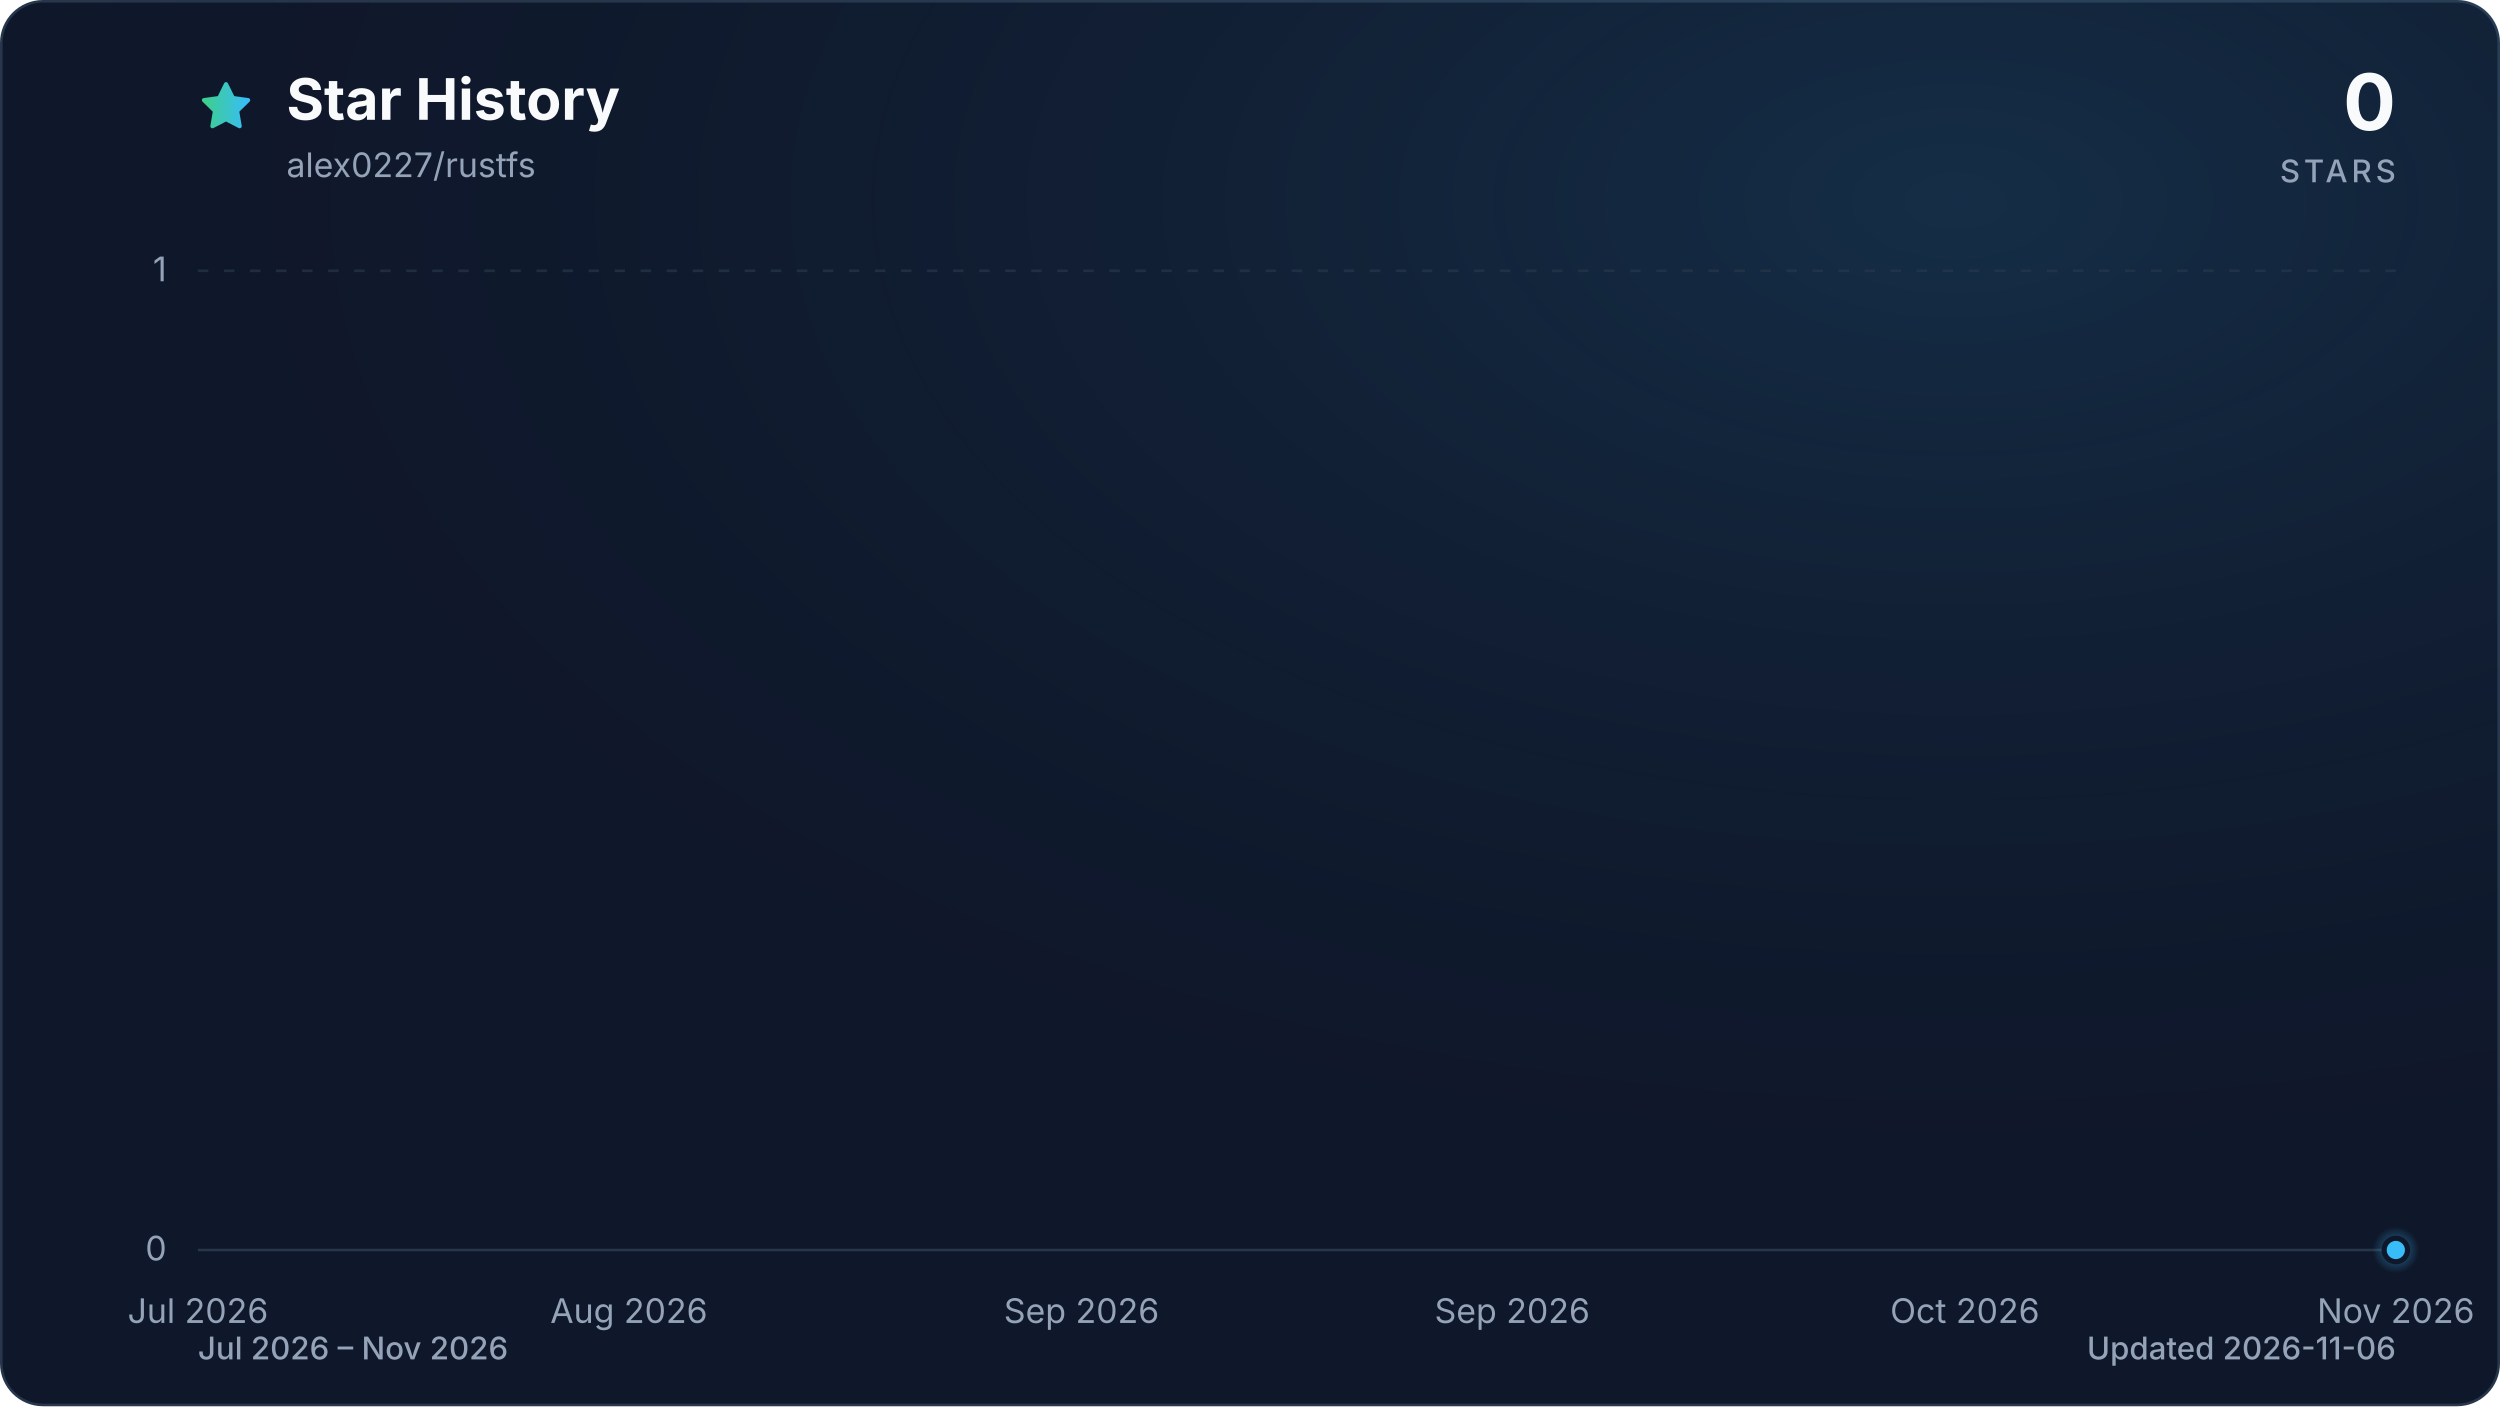
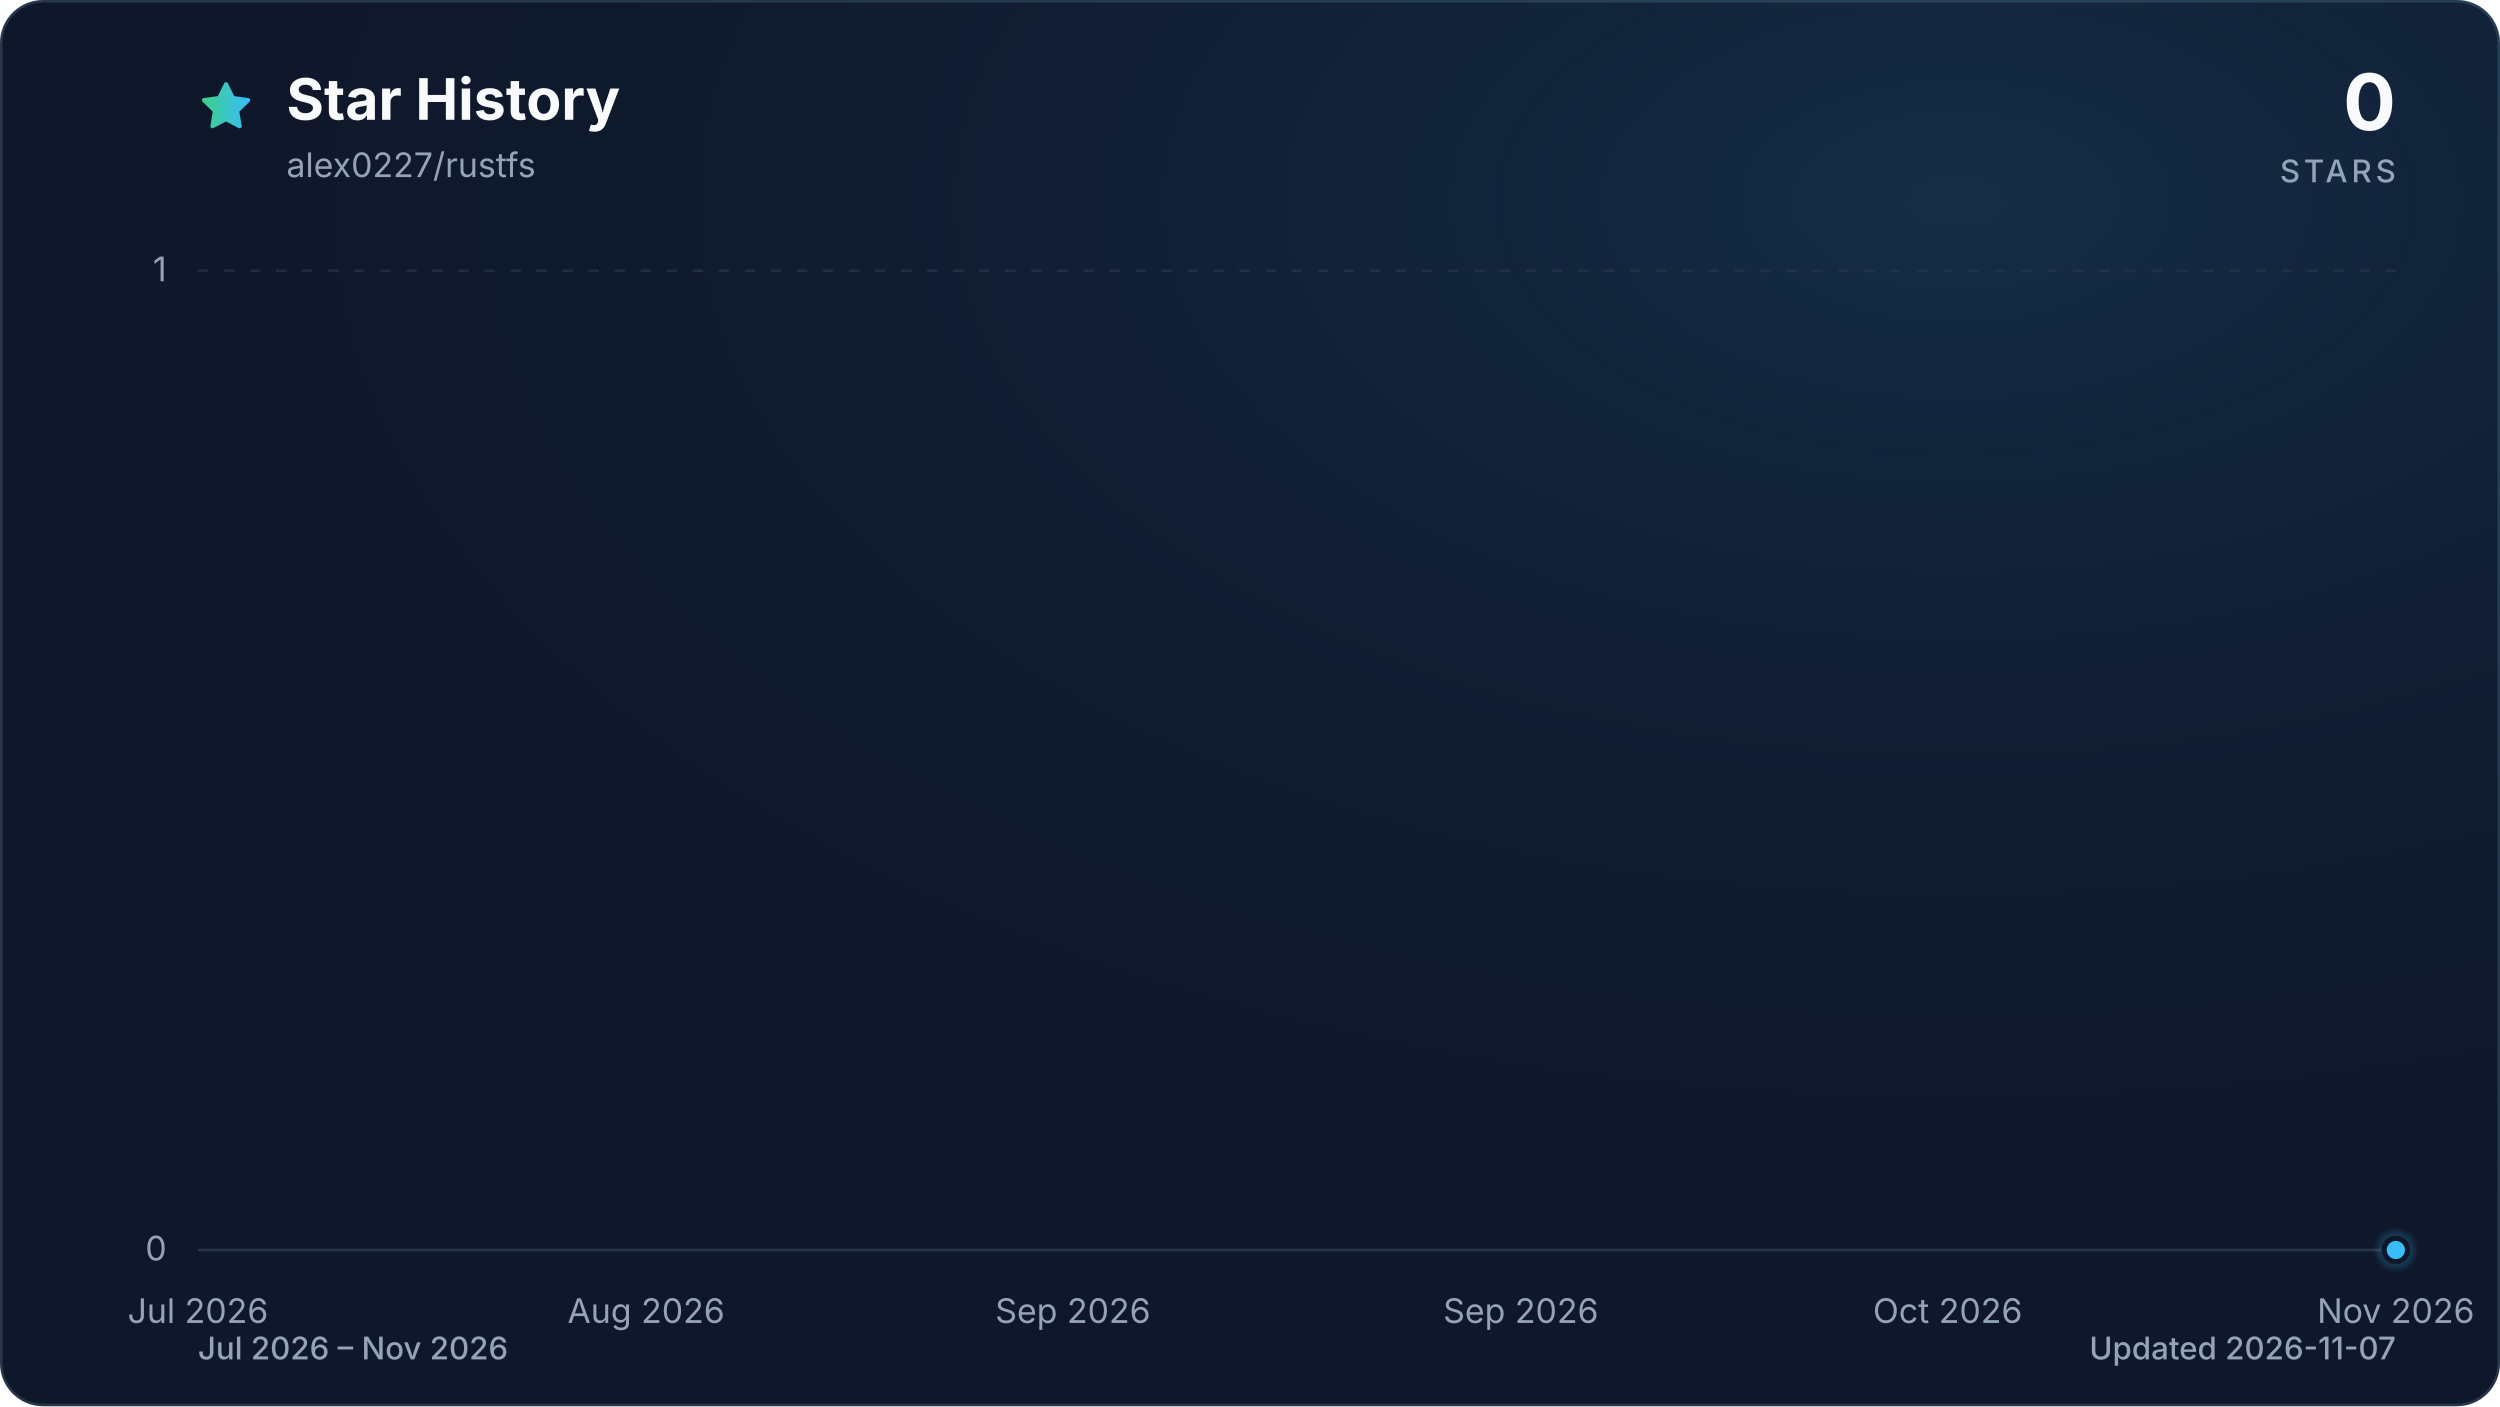
<svg xmlns="http://www.w3.org/2000/svg" viewBox="0 0 960 540" role="img" aria-labelledby="title description" data-style="gradient" data-variant="glow" data-animated="true">
  <defs>
    <linearGradient id="trend" x1="0" y1="0" x2="1" y2="0">
      <stop offset="0%" stop-color="#3ecf8e" />
      <stop offset="100%" stop-color="#38bdf8" />
    </linearGradient>
    <linearGradient id="area" x1="0" y1="0" x2="0" y2="1">
      <stop offset="0%" stop-color="#3ecf8e" stop-opacity="0.30" />
      <stop offset="55%" stop-color="#38bdf8" stop-opacity="0.10" />
      <stop offset="100%" stop-color="#38bdf8" stop-opacity="0.01" />
    </linearGradient>
    <radialGradient id="marker-halo" cx="50%" cy="50%" r="50%">
      <stop offset="0%" stop-color="#38bdf8" stop-opacity="0.55" />
      <stop offset="100%" stop-color="#38bdf8" stop-opacity="0" />
    </radialGradient>
    <radialGradient id="surface-glow" cx="78%" cy="14%" r="80%">
      <stop offset="0%" stop-color="#38bdf8" stop-opacity="0.14" />
      <stop offset="100%" stop-color="#0f172a" stop-opacity="0" />
    </radialGradient>
    <filter id="trend-glow" x="-20%" y="-20%" width="140%" height="140%">
      <feGaussianBlur stdDeviation="7" />
    </filter>
  </defs>
  <style>
.trend-enter{transform-box:fill-box;transform-origin:center;animation:trend-enter 520ms cubic-bezier(0.16,1,0.3,1)}
.marker-enter{transform-box:fill-box;transform-origin:center;animation:marker-enter 320ms cubic-bezier(0.16,1,0.3,1) 200ms both}
.marker-pulse{transform-box:fill-box;transform-origin:center;animation:marker-pulse 2.6s ease-out infinite}
@keyframes trend-enter{from{opacity:.35;transform:translateY(10px)}to{opacity:1;transform:translateY(0)}}
@keyframes marker-enter{from{opacity:0;transform:scale(.4)}to{opacity:1;transform:scale(1)}}
@keyframes marker-pulse{0%{opacity:.5;transform:scale(.7)}70%,100%{opacity:0;transform:scale(2.1)}}
@media (prefers-reduced-motion:reduce){.trend-enter,.marker-enter,.marker-pulse{animation:none!important}}
@media (prefers-reduced-motion:reduce){.marker-pulse{opacity:0}}
</style>
  <rect x="0.5" y="0.5" width="959" height="539" fill="#0f172a" stroke="#27364a" stroke-width="1" rx="16" />
  <rect width="960" height="540" fill="url(#surface-glow)" rx="16" />
  <path d="M12 2.6l2.9 5.9 6.5.9-4.7 4.6 1.1 6.5-5.8-3-5.8 3 1.1-6.5-4.7-4.6 6.5-.9L12 2.6Z" transform="translate(76 30) scale(.9)" fill="url(#trend)" stroke="url(#trend)" stroke-width="1.8" stroke-linejoin="round" aria-hidden="true" />
  <text x="110" y="46" fill="#f8fafc" font-family="ui-sans-serif, system-ui, -apple-system, BlinkMacSystemFont, 'Segoe UI', sans-serif" font-size="22" font-weight="700">Star History</text>
  <text x="110" y="68" fill="#94a3b8" font-family="ui-sans-serif, system-ui, -apple-system, BlinkMacSystemFont, 'Segoe UI', sans-serif" font-size="13">alex0227/rustfs</text>
  <text x="920" y="50" fill="#f8fafc" font-family="ui-sans-serif, system-ui, -apple-system, BlinkMacSystemFont, 'Segoe UI', sans-serif" font-size="30" font-weight="700" text-anchor="end">0</text>
  <text x="920" y="70" fill="#94a3b8" font-family="ui-sans-serif, system-ui, -apple-system, BlinkMacSystemFont, 'Segoe UI', sans-serif" font-size="12" font-weight="500" letter-spacing="1.5" text-anchor="end">STARS</text>
  <line x1="76" y1="480.0" x2="920" y2="480.0" stroke="#27364a" stroke-width="1" stroke-dasharray="0" opacity="1" />
  <text x="64" y="484.0" fill="#94a3b8" font-family="ui-sans-serif, system-ui, -apple-system, BlinkMacSystemFont, 'Segoe UI', sans-serif" font-size="13" text-anchor="end">0</text>
  <line x1="76" y1="104.0" x2="920" y2="104.0" stroke="#27364a" stroke-width="1" stroke-dasharray="4 6" opacity="0.7" />
  <text x="64" y="108.0" fill="#94a3b8" font-family="ui-sans-serif, system-ui, -apple-system, BlinkMacSystemFont, 'Segoe UI', sans-serif" font-size="13" text-anchor="end">1</text>
  <text x="76.0" y="508" fill="#94a3b8" font-family="ui-sans-serif, system-ui, -apple-system, BlinkMacSystemFont, 'Segoe UI', sans-serif" font-size="13" text-anchor="middle">Jul 2026</text>
-   <text x="241.5" y="508" fill="#94a3b8" font-family="ui-sans-serif, system-ui, -apple-system, BlinkMacSystemFont, 'Segoe UI', sans-serif" font-size="13" text-anchor="middle">Aug 2026</text>
-   <text x="415.3" y="508" fill="#94a3b8" font-family="ui-sans-serif, system-ui, -apple-system, BlinkMacSystemFont, 'Segoe UI', sans-serif" font-size="13" text-anchor="middle">Sep 2026</text>
-   <text x="580.7" y="508" fill="#94a3b8" font-family="ui-sans-serif, system-ui, -apple-system, BlinkMacSystemFont, 'Segoe UI', sans-serif" font-size="13" text-anchor="middle">Sep 2026</text>
-   <text x="754.5" y="508" fill="#94a3b8" font-family="ui-sans-serif, system-ui, -apple-system, BlinkMacSystemFont, 'Segoe UI', sans-serif" font-size="13" text-anchor="middle">Oct 2026</text>
+   <text x="248.1" y="508" fill="#94a3b8" font-family="ui-sans-serif, system-ui, -apple-system, BlinkMacSystemFont, 'Segoe UI', sans-serif" font-size="13" text-anchor="middle">Aug 2026</text>
+   <text x="412.0" y="508" fill="#94a3b8" font-family="ui-sans-serif, system-ui, -apple-system, BlinkMacSystemFont, 'Segoe UI', sans-serif" font-size="13" text-anchor="middle">Sep 2026</text>
+   <text x="584.0" y="508" fill="#94a3b8" font-family="ui-sans-serif, system-ui, -apple-system, BlinkMacSystemFont, 'Segoe UI', sans-serif" font-size="13" text-anchor="middle">Sep 2026</text>
+   <text x="747.9" y="508" fill="#94a3b8" font-family="ui-sans-serif, system-ui, -apple-system, BlinkMacSystemFont, 'Segoe UI', sans-serif" font-size="13" text-anchor="middle">Oct 2026</text>
  <text x="920.0" y="508" fill="#94a3b8" font-family="ui-sans-serif, system-ui, -apple-system, BlinkMacSystemFont, 'Segoe UI', sans-serif" font-size="13" text-anchor="middle">Nov 2026</text>
  <g class="trend-enter">
-     <path d="M 76.0 480.0 C 78.8 480.0, 81.5 480.0, 84.3 480.0 C 87.0 480.0, 89.8 480.0, 92.5 480.0 C 95.3 480.0, 98.1 480.0, 100.8 480.0 C 103.6 480.0, 106.3 480.0, 109.1 480.0 C 111.9 480.0, 114.6 480.0, 117.4 480.0 C 120.1 480.0, 122.9 480.0, 125.6 480.0 C 128.4 480.0, 131.2 480.0, 133.9 480.0 C 136.7 480.0, 139.4 480.0, 142.2 480.0 C 145.0 480.0, 147.7 480.0, 150.5 480.0 C 153.2 480.0, 156.0 480.0, 158.7 480.0 C 161.5 480.0, 164.3 480.0, 167.0 480.0 C 169.8 480.0, 172.5 480.0, 175.3 480.0 C 178.1 480.0, 180.8 480.0, 183.6 480.0 C 186.3 480.0, 189.1 480.0, 191.8 480.0 C 194.6 480.0, 197.4 480.0, 200.1 480.0 C 202.9 480.0, 205.6 480.0, 208.4 480.0 C 211.2 480.0, 213.9 480.0, 216.7 480.0 C 219.4 480.0, 222.2 480.0, 224.9 480.0 C 227.7 480.0, 230.5 480.0, 233.2 480.0 C 236.0 480.0, 238.7 480.0, 241.5 480.0 C 244.2 480.0, 247.0 480.0, 249.8 480.0 C 252.5 480.0, 255.3 480.0, 258.0 480.0 C 260.8 480.0, 263.6 480.0, 266.3 480.0 C 269.1 480.0, 271.8 480.0, 274.6 480.0 C 277.3 480.0, 280.1 480.0, 282.9 480.0 C 285.6 480.0, 288.4 480.0, 291.1 480.0 C 293.9 480.0, 296.7 480.0, 299.4 480.0 C 302.2 480.0, 304.9 480.0, 307.7 480.0 C 310.4 480.0, 313.2 480.0, 316.0 480.0 C 318.7 480.0, 321.5 480.0, 324.2 480.0 C 327.0 480.0, 329.8 480.0, 332.5 480.0 C 335.3 480.0, 338.0 480.0, 340.8 480.0 C 343.5 480.0, 346.3 480.0, 349.1 480.0 C 351.8 480.0, 354.6 480.0, 357.3 480.0 C 360.1 480.0, 362.8 480.0, 365.6 480.0 C 368.4 480.0, 371.1 480.0, 373.9 480.0 C 376.6 480.0, 379.4 480.0, 382.2 480.0 C 384.9 480.0, 387.7 480.0, 390.4 480.0 C 393.2 480.0, 395.9 480.0, 398.7 480.0 C 401.5 480.0, 404.2 480.0, 407.0 480.0 C 409.7 480.0, 412.5 480.0, 415.3 480.0 C 418.0 480.0, 420.8 480.0, 423.5 480.0 C 426.3 480.0, 429.0 480.0, 431.8 480.0 C 434.6 480.0, 437.3 480.0, 440.1 480.0 C 442.8 480.0, 445.6 480.0, 448.4 480.0 C 451.1 480.0, 453.9 480.0, 456.6 480.0 C 459.4 480.0, 462.1 480.0, 464.9 480.0 C 467.7 480.0, 470.4 480.0, 473.2 480.0 C 475.9 480.0, 478.7 480.0, 481.5 480.0 C 484.2 480.0, 487.0 480.0, 489.7 480.0 C 492.5 480.0, 495.2 480.0, 498.0 480.0 C 500.8 480.0, 503.5 480.0, 506.3 480.0 C 509.0 480.0, 511.8 480.0, 514.5 480.0 C 517.3 480.0, 520.1 480.0, 522.8 480.0 C 525.6 480.0, 528.3 480.0, 531.1 480.0 C 533.9 480.0, 536.6 480.0, 539.4 480.0 C 542.1 480.0, 544.9 480.0, 547.6 480.0 C 550.4 480.0, 553.2 480.0, 555.9 480.0 C 558.7 480.0, 561.4 480.0, 564.2 480.0 C 567.0 480.0, 569.7 480.0, 572.5 480.0 C 575.2 480.0, 578.0 480.0, 580.7 480.0 C 583.5 480.0, 586.3 480.0, 589.0 480.0 C 591.8 480.0, 594.5 480.0, 597.3 480.0 C 600.1 480.0, 602.8 480.0, 605.6 480.0 C 608.3 480.0, 611.1 480.0, 613.8 480.0 C 616.6 480.0, 619.4 480.0, 622.1 480.0 C 624.9 480.0, 627.6 480.0, 630.4 480.0 C 633.2 480.0, 635.9 480.0, 638.7 480.0 C 641.4 480.0, 644.2 480.0, 646.9 480.0 C 649.7 480.0, 652.5 480.0, 655.2 480.0 C 658.0 480.0, 660.7 480.0, 663.5 480.0 C 666.2 480.0, 669.0 480.0, 671.8 480.0 C 674.5 480.0, 677.3 480.0, 680.0 480.0 C 682.8 480.0, 685.6 480.0, 688.3 480.0 C 691.1 480.0, 693.8 480.0, 696.6 480.0 C 699.3 480.0, 702.1 480.0, 704.9 480.0 C 707.6 480.0, 710.4 480.0, 713.1 480.0 C 715.9 480.0, 718.7 480.0, 721.4 480.0 C 724.2 480.0, 726.9 480.0, 729.7 480.0 C 732.4 480.0, 735.2 480.0, 738.0 480.0 C 740.7 480.0, 743.5 480.0, 746.2 480.0 C 749.0 480.0, 751.8 480.0, 754.5 480.0 C 757.3 480.0, 760.0 480.0, 762.8 480.0 C 765.5 480.0, 768.3 480.0, 771.1 480.0 C 773.8 480.0, 776.6 480.0, 779.3 480.0 C 782.1 480.0, 784.8 480.0, 787.6 480.0 C 790.4 480.0, 793.1 480.0, 795.9 480.0 C 798.6 480.0, 801.4 480.0, 804.2 480.0 C 806.9 480.0, 809.7 480.0, 812.4 480.0 C 815.2 480.0, 817.9 480.0, 820.7 480.0 C 823.5 480.0, 826.2 480.0, 829.0 480.0 C 831.7 480.0, 834.5 480.0, 837.3 480.0 C 840.0 480.0, 842.8 480.0, 845.5 480.0 C 848.3 480.0, 851.0 480.0, 853.8 480.0 C 856.6 480.0, 859.3 480.0, 862.1 480.0 C 864.8 480.0, 867.6 480.0, 870.4 480.0 C 873.1 480.0, 875.9 480.0, 878.6 480.0 C 881.4 480.0, 884.1 480.0, 886.9 480.0 C 889.7 480.0, 892.4 480.0, 895.2 480.0 C 897.9 480.0, 900.7 480.0, 903.5 480.0 C 906.2 480.0, 909.0 480.0, 911.7 480.0 C 914.5 480.0, 917.2 480.0, 920.0 480.0 L 920.0 480.0 L 76.0 480.0 Z" fill="url(#area)" />
-     <path d="M 76.0 480.0 C 78.8 480.0, 81.5 480.0, 84.3 480.0 C 87.0 480.0, 89.8 480.0, 92.5 480.0 C 95.3 480.0, 98.1 480.0, 100.8 480.0 C 103.6 480.0, 106.3 480.0, 109.1 480.0 C 111.9 480.0, 114.6 480.0, 117.4 480.0 C 120.1 480.0, 122.9 480.0, 125.6 480.0 C 128.4 480.0, 131.2 480.0, 133.9 480.0 C 136.7 480.0, 139.4 480.0, 142.2 480.0 C 145.0 480.0, 147.7 480.0, 150.5 480.0 C 153.2 480.0, 156.0 480.0, 158.7 480.0 C 161.5 480.0, 164.3 480.0, 167.0 480.0 C 169.8 480.0, 172.5 480.0, 175.3 480.0 C 178.1 480.0, 180.8 480.0, 183.6 480.0 C 186.3 480.0, 189.1 480.0, 191.8 480.0 C 194.6 480.0, 197.4 480.0, 200.1 480.0 C 202.9 480.0, 205.6 480.0, 208.4 480.0 C 211.2 480.0, 213.9 480.0, 216.7 480.0 C 219.4 480.0, 222.2 480.0, 224.9 480.0 C 227.7 480.0, 230.5 480.0, 233.2 480.0 C 236.0 480.0, 238.7 480.0, 241.5 480.0 C 244.2 480.0, 247.0 480.0, 249.8 480.0 C 252.5 480.0, 255.3 480.0, 258.0 480.0 C 260.8 480.0, 263.6 480.0, 266.3 480.0 C 269.1 480.0, 271.8 480.0, 274.6 480.0 C 277.3 480.0, 280.1 480.0, 282.9 480.0 C 285.6 480.0, 288.4 480.0, 291.1 480.0 C 293.9 480.0, 296.7 480.0, 299.4 480.0 C 302.2 480.0, 304.9 480.0, 307.7 480.0 C 310.4 480.0, 313.2 480.0, 316.0 480.0 C 318.7 480.0, 321.5 480.0, 324.2 480.0 C 327.0 480.0, 329.8 480.0, 332.5 480.0 C 335.3 480.0, 338.0 480.0, 340.8 480.0 C 343.5 480.0, 346.3 480.0, 349.1 480.0 C 351.8 480.0, 354.6 480.0, 357.3 480.0 C 360.1 480.0, 362.8 480.0, 365.6 480.0 C 368.4 480.0, 371.1 480.0, 373.9 480.0 C 376.6 480.0, 379.4 480.0, 382.2 480.0 C 384.9 480.0, 387.7 480.0, 390.4 480.0 C 393.2 480.0, 395.9 480.0, 398.7 480.0 C 401.5 480.0, 404.2 480.0, 407.0 480.0 C 409.7 480.0, 412.5 480.0, 415.3 480.0 C 418.0 480.0, 420.8 480.0, 423.5 480.0 C 426.3 480.0, 429.0 480.0, 431.8 480.0 C 434.6 480.0, 437.3 480.0, 440.1 480.0 C 442.8 480.0, 445.6 480.0, 448.4 480.0 C 451.1 480.0, 453.9 480.0, 456.6 480.0 C 459.4 480.0, 462.1 480.0, 464.9 480.0 C 467.7 480.0, 470.4 480.0, 473.2 480.0 C 475.9 480.0, 478.7 480.0, 481.5 480.0 C 484.2 480.0, 487.0 480.0, 489.7 480.0 C 492.5 480.0, 495.2 480.0, 498.0 480.0 C 500.8 480.0, 503.5 480.0, 506.3 480.0 C 509.0 480.0, 511.8 480.0, 514.5 480.0 C 517.3 480.0, 520.1 480.0, 522.8 480.0 C 525.6 480.0, 528.3 480.0, 531.1 480.0 C 533.9 480.0, 536.6 480.0, 539.4 480.0 C 542.1 480.0, 544.9 480.0, 547.6 480.0 C 550.4 480.0, 553.2 480.0, 555.9 480.0 C 558.7 480.0, 561.4 480.0, 564.2 480.0 C 567.0 480.0, 569.7 480.0, 572.5 480.0 C 575.2 480.0, 578.0 480.0, 580.7 480.0 C 583.5 480.0, 586.3 480.0, 589.0 480.0 C 591.8 480.0, 594.5 480.0, 597.3 480.0 C 600.1 480.0, 602.8 480.0, 605.6 480.0 C 608.3 480.0, 611.1 480.0, 613.8 480.0 C 616.6 480.0, 619.4 480.0, 622.1 480.0 C 624.9 480.0, 627.6 480.0, 630.4 480.0 C 633.2 480.0, 635.9 480.0, 638.7 480.0 C 641.4 480.0, 644.2 480.0, 646.9 480.0 C 649.7 480.0, 652.5 480.0, 655.2 480.0 C 658.0 480.0, 660.7 480.0, 663.5 480.0 C 666.2 480.0, 669.0 480.0, 671.8 480.0 C 674.5 480.0, 677.3 480.0, 680.0 480.0 C 682.8 480.0, 685.6 480.0, 688.3 480.0 C 691.1 480.0, 693.8 480.0, 696.6 480.0 C 699.3 480.0, 702.1 480.0, 704.9 480.0 C 707.6 480.0, 710.4 480.0, 713.1 480.0 C 715.9 480.0, 718.7 480.0, 721.4 480.0 C 724.2 480.0, 726.9 480.0, 729.7 480.0 C 732.4 480.0, 735.2 480.0, 738.0 480.0 C 740.7 480.0, 743.5 480.0, 746.2 480.0 C 749.0 480.0, 751.8 480.0, 754.5 480.0 C 757.3 480.0, 760.0 480.0, 762.8 480.0 C 765.5 480.0, 768.3 480.0, 771.1 480.0 C 773.8 480.0, 776.6 480.0, 779.3 480.0 C 782.1 480.0, 784.8 480.0, 787.6 480.0 C 790.4 480.0, 793.1 480.0, 795.9 480.0 C 798.6 480.0, 801.4 480.0, 804.2 480.0 C 806.9 480.0, 809.7 480.0, 812.4 480.0 C 815.2 480.0, 817.9 480.0, 820.7 480.0 C 823.5 480.0, 826.2 480.0, 829.0 480.0 C 831.7 480.0, 834.5 480.0, 837.3 480.0 C 840.0 480.0, 842.8 480.0, 845.5 480.0 C 848.3 480.0, 851.0 480.0, 853.8 480.0 C 856.6 480.0, 859.3 480.0, 862.1 480.0 C 864.8 480.0, 867.6 480.0, 870.4 480.0 C 873.1 480.0, 875.9 480.0, 878.6 480.0 C 881.4 480.0, 884.1 480.0, 886.9 480.0 C 889.7 480.0, 892.4 480.0, 895.2 480.0 C 897.9 480.0, 900.7 480.0, 903.5 480.0 C 906.2 480.0, 909.0 480.0, 911.7 480.0 C 914.5 480.0, 917.2 480.0, 920.0 480.0" fill="none" stroke="url(#trend)" stroke-width="12" stroke-linecap="round" stroke-linejoin="round" opacity="0.16" filter="url(#trend-glow)" />
-     <path d="M 76.0 480.0 C 78.8 480.0, 81.5 480.0, 84.3 480.0 C 87.0 480.0, 89.8 480.0, 92.5 480.0 C 95.3 480.0, 98.1 480.0, 100.8 480.0 C 103.6 480.0, 106.3 480.0, 109.1 480.0 C 111.9 480.0, 114.6 480.0, 117.4 480.0 C 120.1 480.0, 122.9 480.0, 125.6 480.0 C 128.4 480.0, 131.2 480.0, 133.9 480.0 C 136.7 480.0, 139.4 480.0, 142.2 480.0 C 145.0 480.0, 147.7 480.0, 150.5 480.0 C 153.2 480.0, 156.0 480.0, 158.7 480.0 C 161.5 480.0, 164.3 480.0, 167.0 480.0 C 169.8 480.0, 172.5 480.0, 175.3 480.0 C 178.1 480.0, 180.8 480.0, 183.6 480.0 C 186.3 480.0, 189.1 480.0, 191.8 480.0 C 194.6 480.0, 197.4 480.0, 200.1 480.0 C 202.9 480.0, 205.6 480.0, 208.4 480.0 C 211.2 480.0, 213.9 480.0, 216.7 480.0 C 219.4 480.0, 222.2 480.0, 224.9 480.0 C 227.7 480.0, 230.5 480.0, 233.2 480.0 C 236.0 480.0, 238.7 480.0, 241.5 480.0 C 244.2 480.0, 247.0 480.0, 249.8 480.0 C 252.5 480.0, 255.3 480.0, 258.0 480.0 C 260.8 480.0, 263.6 480.0, 266.3 480.0 C 269.1 480.0, 271.8 480.0, 274.6 480.0 C 277.3 480.0, 280.1 480.0, 282.9 480.0 C 285.6 480.0, 288.4 480.0, 291.1 480.0 C 293.9 480.0, 296.7 480.0, 299.4 480.0 C 302.2 480.0, 304.9 480.0, 307.7 480.0 C 310.4 480.0, 313.2 480.0, 316.0 480.0 C 318.7 480.0, 321.5 480.0, 324.2 480.0 C 327.0 480.0, 329.8 480.0, 332.5 480.0 C 335.3 480.0, 338.0 480.0, 340.8 480.0 C 343.5 480.0, 346.3 480.0, 349.1 480.0 C 351.8 480.0, 354.6 480.0, 357.3 480.0 C 360.1 480.0, 362.8 480.0, 365.6 480.0 C 368.4 480.0, 371.1 480.0, 373.9 480.0 C 376.6 480.0, 379.4 480.0, 382.2 480.0 C 384.9 480.0, 387.7 480.0, 390.4 480.0 C 393.2 480.0, 395.9 480.0, 398.7 480.0 C 401.5 480.0, 404.2 480.0, 407.0 480.0 C 409.7 480.0, 412.5 480.0, 415.3 480.0 C 418.0 480.0, 420.8 480.0, 423.5 480.0 C 426.3 480.0, 429.0 480.0, 431.8 480.0 C 434.6 480.0, 437.3 480.0, 440.1 480.0 C 442.8 480.0, 445.6 480.0, 448.4 480.0 C 451.1 480.0, 453.9 480.0, 456.6 480.0 C 459.4 480.0, 462.1 480.0, 464.9 480.0 C 467.7 480.0, 470.4 480.0, 473.2 480.0 C 475.9 480.0, 478.7 480.0, 481.5 480.0 C 484.2 480.0, 487.0 480.0, 489.7 480.0 C 492.5 480.0, 495.2 480.0, 498.0 480.0 C 500.8 480.0, 503.5 480.0, 506.3 480.0 C 509.0 480.0, 511.8 480.0, 514.5 480.0 C 517.3 480.0, 520.1 480.0, 522.8 480.0 C 525.6 480.0, 528.3 480.0, 531.1 480.0 C 533.9 480.0, 536.6 480.0, 539.4 480.0 C 542.1 480.0, 544.9 480.0, 547.6 480.0 C 550.4 480.0, 553.2 480.0, 555.9 480.0 C 558.7 480.0, 561.4 480.0, 564.2 480.0 C 567.0 480.0, 569.7 480.0, 572.5 480.0 C 575.2 480.0, 578.0 480.0, 580.7 480.0 C 583.5 480.0, 586.3 480.0, 589.0 480.0 C 591.8 480.0, 594.5 480.0, 597.3 480.0 C 600.1 480.0, 602.8 480.0, 605.6 480.0 C 608.3 480.0, 611.1 480.0, 613.8 480.0 C 616.6 480.0, 619.4 480.0, 622.1 480.0 C 624.9 480.0, 627.6 480.0, 630.4 480.0 C 633.2 480.0, 635.9 480.0, 638.7 480.0 C 641.4 480.0, 644.2 480.0, 646.9 480.0 C 649.7 480.0, 652.5 480.0, 655.2 480.0 C 658.0 480.0, 660.7 480.0, 663.5 480.0 C 666.2 480.0, 669.0 480.0, 671.8 480.0 C 674.5 480.0, 677.3 480.0, 680.0 480.0 C 682.8 480.0, 685.6 480.0, 688.3 480.0 C 691.1 480.0, 693.8 480.0, 696.6 480.0 C 699.3 480.0, 702.1 480.0, 704.9 480.0 C 707.6 480.0, 710.4 480.0, 713.1 480.0 C 715.9 480.0, 718.7 480.0, 721.4 480.0 C 724.2 480.0, 726.9 480.0, 729.7 480.0 C 732.4 480.0, 735.2 480.0, 738.0 480.0 C 740.7 480.0, 743.5 480.0, 746.2 480.0 C 749.0 480.0, 751.8 480.0, 754.5 480.0 C 757.3 480.0, 760.0 480.0, 762.8 480.0 C 765.5 480.0, 768.3 480.0, 771.1 480.0 C 773.8 480.0, 776.6 480.0, 779.3 480.0 C 782.1 480.0, 784.8 480.0, 787.6 480.0 C 790.4 480.0, 793.1 480.0, 795.9 480.0 C 798.6 480.0, 801.4 480.0, 804.2 480.0 C 806.9 480.0, 809.7 480.0, 812.4 480.0 C 815.2 480.0, 817.9 480.0, 820.7 480.0 C 823.5 480.0, 826.2 480.0, 829.0 480.0 C 831.7 480.0, 834.5 480.0, 837.3 480.0 C 840.0 480.0, 842.8 480.0, 845.5 480.0 C 848.3 480.0, 851.0 480.0, 853.8 480.0 C 856.6 480.0, 859.3 480.0, 862.1 480.0 C 864.8 480.0, 867.6 480.0, 870.4 480.0 C 873.1 480.0, 875.9 480.0, 878.6 480.0 C 881.4 480.0, 884.1 480.0, 886.9 480.0 C 889.7 480.0, 892.4 480.0, 895.2 480.0 C 897.9 480.0, 900.7 480.0, 903.5 480.0 C 906.2 480.0, 909.0 480.0, 911.7 480.0 C 914.5 480.0, 917.2 480.0, 920.0 480.0" fill="none" stroke="url(#trend)" stroke-width="3" stroke-linecap="round" stroke-linejoin="round" />
+     <path d="M 76.0 480.0 C 78.7 480.0, 81.5 480.0, 84.2 480.0 C 86.9 480.0, 89.7 480.0, 92.4 480.0 C 95.1 480.0, 97.9 480.0, 100.6 480.0 C 103.3 480.0, 106.0 480.0, 108.8 480.0 C 111.5 480.0, 114.2 480.0, 117.0 480.0 C 119.7 480.0, 122.4 480.0, 125.2 480.0 C 127.9 480.0, 130.6 480.0, 133.4 480.0 C 136.1 480.0, 138.8 480.0, 141.6 480.0 C 144.3 480.0, 147.0 480.0, 149.7 480.0 C 152.5 480.0, 155.2 480.0, 157.9 480.0 C 160.7 480.0, 163.4 480.0, 166.1 480.0 C 168.9 480.0, 171.6 480.0, 174.3 480.0 C 177.1 480.0, 179.8 480.0, 182.5 480.0 C 185.3 480.0, 188.0 480.0, 190.7 480.0 C 193.4 480.0, 196.2 480.0, 198.9 480.0 C 201.6 480.0, 204.4 480.0, 207.1 480.0 C 209.8 480.0, 212.6 480.0, 215.3 480.0 C 218.0 480.0, 220.8 480.0, 223.5 480.0 C 226.2 480.0, 229.0 480.0, 231.7 480.0 C 234.4 480.0, 237.2 480.0, 239.9 480.0 C 242.6 480.0, 245.3 480.0, 248.1 480.0 C 250.8 480.0, 253.5 480.0, 256.3 480.0 C 259.0 480.0, 261.7 480.0, 264.5 480.0 C 267.2 480.0, 269.9 480.0, 272.7 480.0 C 275.4 480.0, 278.1 480.0, 280.9 480.0 C 283.6 480.0, 286.3 480.0, 289.0 480.0 C 291.8 480.0, 294.5 480.0, 297.2 480.0 C 300.0 480.0, 302.7 480.0, 305.4 480.0 C 308.2 480.0, 310.9 480.0, 313.6 480.0 C 316.4 480.0, 319.1 480.0, 321.8 480.0 C 324.6 480.0, 327.3 480.0, 330.0 480.0 C 332.8 480.0, 335.5 480.0, 338.2 480.0 C 340.9 480.0, 343.7 480.0, 346.4 480.0 C 349.1 480.0, 351.9 480.0, 354.6 480.0 C 357.3 480.0, 360.1 480.0, 362.8 480.0 C 365.5 480.0, 368.3 480.0, 371.0 480.0 C 373.7 480.0, 376.5 480.0, 379.2 480.0 C 381.9 480.0, 384.6 480.0, 387.4 480.0 C 390.1 480.0, 392.8 480.0, 395.6 480.0 C 398.3 480.0, 401.0 480.0, 403.8 480.0 C 406.5 480.0, 409.2 480.0, 412.0 480.0 C 414.7 480.0, 417.4 480.0, 420.2 480.0 C 422.9 480.0, 425.6 480.0, 428.3 480.0 C 431.1 480.0, 433.8 480.0, 436.5 480.0 C 439.3 480.0, 442.0 480.0, 444.7 480.0 C 447.5 480.0, 450.2 480.0, 452.9 480.0 C 455.7 480.0, 458.4 480.0, 461.1 480.0 C 463.9 480.0, 466.6 480.0, 469.3 480.0 C 472.1 480.0, 474.8 480.0, 477.5 480.0 C 480.2 480.0, 483.0 480.0, 485.7 480.0 C 488.4 480.0, 491.2 480.0, 493.9 480.0 C 496.6 480.0, 499.4 480.0, 502.1 480.0 C 504.8 480.0, 507.6 480.0, 510.3 480.0 C 513.0 480.0, 515.8 480.0, 518.5 480.0 C 521.2 480.0, 523.9 480.0, 526.7 480.0 C 529.4 480.0, 532.1 480.0, 534.9 480.0 C 537.6 480.0, 540.3 480.0, 543.1 480.0 C 545.8 480.0, 548.5 480.0, 551.3 480.0 C 554.0 480.0, 556.7 480.0, 559.5 480.0 C 562.2 480.0, 564.9 480.0, 567.7 480.0 C 570.4 480.0, 573.1 480.0, 575.8 480.0 C 578.6 480.0, 581.3 480.0, 584.0 480.0 C 586.8 480.0, 589.5 480.0, 592.2 480.0 C 595.0 480.0, 597.7 480.0, 600.4 480.0 C 603.2 480.0, 605.9 480.0, 608.6 480.0 C 611.4 480.0, 614.1 480.0, 616.8 480.0 C 619.5 480.0, 622.3 480.0, 625.0 480.0 C 627.7 480.0, 630.5 480.0, 633.2 480.0 C 635.9 480.0, 638.7 480.0, 641.4 480.0 C 644.1 480.0, 646.9 480.0, 649.6 480.0 C 652.3 480.0, 655.1 480.0, 657.8 480.0 C 660.5 480.0, 663.2 480.0, 666.0 480.0 C 668.7 480.0, 671.4 480.0, 674.2 480.0 C 676.9 480.0, 679.6 480.0, 682.4 480.0 C 685.1 480.0, 687.8 480.0, 690.6 480.0 C 693.3 480.0, 696.0 480.0, 698.8 480.0 C 701.5 480.0, 704.2 480.0, 707.0 480.0 C 709.7 480.0, 712.4 480.0, 715.1 480.0 C 717.9 480.0, 720.6 480.0, 723.3 480.0 C 726.1 480.0, 728.8 480.0, 731.5 480.0 C 734.3 480.0, 737.0 480.0, 739.7 480.0 C 742.5 480.0, 745.2 480.0, 747.9 480.0 C 750.7 480.0, 753.4 480.0, 756.1 480.0 C 758.8 480.0, 761.6 480.0, 764.3 480.0 C 767.0 480.0, 769.8 480.0, 772.5 480.0 C 775.2 480.0, 778.0 480.0, 780.7 480.0 C 783.4 480.0, 786.2 480.0, 788.9 480.0 C 791.6 480.0, 794.4 480.0, 797.1 480.0 C 799.8 480.0, 802.6 480.0, 805.3 480.0 C 808.0 480.0, 810.7 480.0, 813.5 480.0 C 816.2 480.0, 818.9 480.0, 821.7 480.0 C 824.4 480.0, 827.1 480.0, 829.9 480.0 C 832.6 480.0, 835.3 480.0, 838.1 480.0 C 840.8 480.0, 843.5 480.0, 846.3 480.0 C 849.0 480.0, 851.7 480.0, 854.4 480.0 C 857.2 480.0, 859.9 480.0, 862.6 480.0 C 865.4 480.0, 868.1 480.0, 870.8 480.0 C 873.6 480.0, 876.3 480.0, 879.0 480.0 C 881.8 480.0, 884.5 480.0, 887.2 480.0 C 890.0 480.0, 892.7 480.0, 895.4 480.0 C 898.1 480.0, 900.9 480.0, 903.6 480.0 C 906.3 480.0, 909.1 480.0, 911.8 480.0 C 914.5 480.0, 917.3 480.0, 920.0 480.0 L 920.0 480.0 L 76.0 480.0 Z" fill="url(#area)" />
+     <path d="M 76.0 480.0 C 78.7 480.0, 81.5 480.0, 84.2 480.0 C 86.9 480.0, 89.7 480.0, 92.4 480.0 C 95.1 480.0, 97.9 480.0, 100.6 480.0 C 103.3 480.0, 106.0 480.0, 108.8 480.0 C 111.5 480.0, 114.2 480.0, 117.0 480.0 C 119.7 480.0, 122.4 480.0, 125.2 480.0 C 127.9 480.0, 130.6 480.0, 133.4 480.0 C 136.1 480.0, 138.8 480.0, 141.6 480.0 C 144.3 480.0, 147.0 480.0, 149.7 480.0 C 152.5 480.0, 155.2 480.0, 157.9 480.0 C 160.7 480.0, 163.4 480.0, 166.1 480.0 C 168.9 480.0, 171.6 480.0, 174.3 480.0 C 177.1 480.0, 179.8 480.0, 182.5 480.0 C 185.3 480.0, 188.0 480.0, 190.7 480.0 C 193.4 480.0, 196.2 480.0, 198.9 480.0 C 201.6 480.0, 204.4 480.0, 207.1 480.0 C 209.8 480.0, 212.6 480.0, 215.3 480.0 C 218.0 480.0, 220.8 480.0, 223.5 480.0 C 226.2 480.0, 229.0 480.0, 231.7 480.0 C 234.4 480.0, 237.2 480.0, 239.9 480.0 C 242.6 480.0, 245.3 480.0, 248.1 480.0 C 250.8 480.0, 253.5 480.0, 256.3 480.0 C 259.0 480.0, 261.7 480.0, 264.5 480.0 C 267.2 480.0, 269.9 480.0, 272.7 480.0 C 275.4 480.0, 278.1 480.0, 280.9 480.0 C 283.6 480.0, 286.3 480.0, 289.0 480.0 C 291.8 480.0, 294.5 480.0, 297.2 480.0 C 300.0 480.0, 302.7 480.0, 305.4 480.0 C 308.2 480.0, 310.9 480.0, 313.6 480.0 C 316.4 480.0, 319.1 480.0, 321.8 480.0 C 324.6 480.0, 327.3 480.0, 330.0 480.0 C 332.8 480.0, 335.5 480.0, 338.2 480.0 C 340.9 480.0, 343.7 480.0, 346.4 480.0 C 349.1 480.0, 351.9 480.0, 354.6 480.0 C 357.3 480.0, 360.1 480.0, 362.8 480.0 C 365.5 480.0, 368.3 480.0, 371.0 480.0 C 373.7 480.0, 376.5 480.0, 379.2 480.0 C 381.9 480.0, 384.6 480.0, 387.4 480.0 C 390.1 480.0, 392.8 480.0, 395.6 480.0 C 398.3 480.0, 401.0 480.0, 403.8 480.0 C 406.5 480.0, 409.2 480.0, 412.0 480.0 C 414.7 480.0, 417.4 480.0, 420.2 480.0 C 422.9 480.0, 425.6 480.0, 428.3 480.0 C 431.1 480.0, 433.8 480.0, 436.5 480.0 C 439.3 480.0, 442.0 480.0, 444.7 480.0 C 447.5 480.0, 450.2 480.0, 452.9 480.0 C 455.7 480.0, 458.4 480.0, 461.1 480.0 C 463.9 480.0, 466.6 480.0, 469.3 480.0 C 472.1 480.0, 474.8 480.0, 477.5 480.0 C 480.2 480.0, 483.0 480.0, 485.7 480.0 C 488.4 480.0, 491.2 480.0, 493.9 480.0 C 496.6 480.0, 499.4 480.0, 502.1 480.0 C 504.8 480.0, 507.6 480.0, 510.3 480.0 C 513.0 480.0, 515.8 480.0, 518.5 480.0 C 521.2 480.0, 523.9 480.0, 526.7 480.0 C 529.4 480.0, 532.1 480.0, 534.9 480.0 C 537.6 480.0, 540.3 480.0, 543.1 480.0 C 545.8 480.0, 548.5 480.0, 551.3 480.0 C 554.0 480.0, 556.7 480.0, 559.5 480.0 C 562.2 480.0, 564.9 480.0, 567.7 480.0 C 570.4 480.0, 573.1 480.0, 575.8 480.0 C 578.6 480.0, 581.3 480.0, 584.0 480.0 C 586.8 480.0, 589.5 480.0, 592.2 480.0 C 595.0 480.0, 597.7 480.0, 600.4 480.0 C 603.2 480.0, 605.9 480.0, 608.6 480.0 C 611.4 480.0, 614.1 480.0, 616.8 480.0 C 619.5 480.0, 622.3 480.0, 625.0 480.0 C 627.7 480.0, 630.5 480.0, 633.2 480.0 C 635.9 480.0, 638.7 480.0, 641.4 480.0 C 644.1 480.0, 646.9 480.0, 649.6 480.0 C 652.3 480.0, 655.1 480.0, 657.8 480.0 C 660.5 480.0, 663.2 480.0, 666.0 480.0 C 668.7 480.0, 671.4 480.0, 674.2 480.0 C 676.9 480.0, 679.6 480.0, 682.4 480.0 C 685.1 480.0, 687.8 480.0, 690.6 480.0 C 693.3 480.0, 696.0 480.0, 698.8 480.0 C 701.5 480.0, 704.2 480.0, 707.0 480.0 C 709.7 480.0, 712.4 480.0, 715.1 480.0 C 717.9 480.0, 720.6 480.0, 723.3 480.0 C 726.1 480.0, 728.8 480.0, 731.5 480.0 C 734.3 480.0, 737.0 480.0, 739.7 480.0 C 742.5 480.0, 745.2 480.0, 747.9 480.0 C 750.7 480.0, 753.4 480.0, 756.1 480.0 C 758.8 480.0, 761.6 480.0, 764.3 480.0 C 767.0 480.0, 769.8 480.0, 772.5 480.0 C 775.2 480.0, 778.0 480.0, 780.7 480.0 C 783.4 480.0, 786.2 480.0, 788.9 480.0 C 791.6 480.0, 794.4 480.0, 797.1 480.0 C 799.8 480.0, 802.6 480.0, 805.3 480.0 C 808.0 480.0, 810.7 480.0, 813.5 480.0 C 816.2 480.0, 818.9 480.0, 821.7 480.0 C 824.4 480.0, 827.1 480.0, 829.9 480.0 C 832.6 480.0, 835.3 480.0, 838.1 480.0 C 840.8 480.0, 843.5 480.0, 846.3 480.0 C 849.0 480.0, 851.7 480.0, 854.4 480.0 C 857.2 480.0, 859.9 480.0, 862.6 480.0 C 865.4 480.0, 868.1 480.0, 870.8 480.0 C 873.6 480.0, 876.3 480.0, 879.0 480.0 C 881.8 480.0, 884.5 480.0, 887.2 480.0 C 890.0 480.0, 892.7 480.0, 895.4 480.0 C 898.1 480.0, 900.9 480.0, 903.6 480.0 C 906.3 480.0, 909.1 480.0, 911.8 480.0 C 914.5 480.0, 917.3 480.0, 920.0 480.0" fill="none" stroke="url(#trend)" stroke-width="12" stroke-linecap="round" stroke-linejoin="round" opacity="0.16" filter="url(#trend-glow)" />
+     <path d="M 76.0 480.0 C 78.7 480.0, 81.5 480.0, 84.2 480.0 C 86.9 480.0, 89.7 480.0, 92.4 480.0 C 95.1 480.0, 97.9 480.0, 100.6 480.0 C 103.3 480.0, 106.0 480.0, 108.8 480.0 C 111.5 480.0, 114.2 480.0, 117.0 480.0 C 119.7 480.0, 122.4 480.0, 125.2 480.0 C 127.9 480.0, 130.6 480.0, 133.4 480.0 C 136.1 480.0, 138.8 480.0, 141.6 480.0 C 144.3 480.0, 147.0 480.0, 149.7 480.0 C 152.5 480.0, 155.2 480.0, 157.9 480.0 C 160.7 480.0, 163.4 480.0, 166.1 480.0 C 168.9 480.0, 171.6 480.0, 174.3 480.0 C 177.1 480.0, 179.8 480.0, 182.5 480.0 C 185.3 480.0, 188.0 480.0, 190.7 480.0 C 193.4 480.0, 196.2 480.0, 198.9 480.0 C 201.6 480.0, 204.4 480.0, 207.1 480.0 C 209.8 480.0, 212.6 480.0, 215.3 480.0 C 218.0 480.0, 220.8 480.0, 223.5 480.0 C 226.2 480.0, 229.0 480.0, 231.7 480.0 C 234.4 480.0, 237.2 480.0, 239.9 480.0 C 242.6 480.0, 245.3 480.0, 248.1 480.0 C 250.8 480.0, 253.5 480.0, 256.3 480.0 C 259.0 480.0, 261.7 480.0, 264.5 480.0 C 267.2 480.0, 269.9 480.0, 272.7 480.0 C 275.4 480.0, 278.1 480.0, 280.9 480.0 C 283.6 480.0, 286.3 480.0, 289.0 480.0 C 291.8 480.0, 294.5 480.0, 297.2 480.0 C 300.0 480.0, 302.7 480.0, 305.4 480.0 C 308.2 480.0, 310.9 480.0, 313.6 480.0 C 316.4 480.0, 319.1 480.0, 321.8 480.0 C 324.6 480.0, 327.3 480.0, 330.0 480.0 C 332.8 480.0, 335.5 480.0, 338.2 480.0 C 340.9 480.0, 343.7 480.0, 346.4 480.0 C 349.1 480.0, 351.9 480.0, 354.6 480.0 C 357.3 480.0, 360.1 480.0, 362.8 480.0 C 365.5 480.0, 368.3 480.0, 371.0 480.0 C 373.7 480.0, 376.5 480.0, 379.2 480.0 C 381.9 480.0, 384.6 480.0, 387.4 480.0 C 390.1 480.0, 392.8 480.0, 395.6 480.0 C 398.3 480.0, 401.0 480.0, 403.8 480.0 C 406.5 480.0, 409.2 480.0, 412.0 480.0 C 414.7 480.0, 417.4 480.0, 420.2 480.0 C 422.9 480.0, 425.6 480.0, 428.3 480.0 C 431.1 480.0, 433.8 480.0, 436.5 480.0 C 439.3 480.0, 442.0 480.0, 444.7 480.0 C 447.5 480.0, 450.2 480.0, 452.9 480.0 C 455.7 480.0, 458.4 480.0, 461.1 480.0 C 463.9 480.0, 466.6 480.0, 469.3 480.0 C 472.1 480.0, 474.8 480.0, 477.5 480.0 C 480.2 480.0, 483.0 480.0, 485.7 480.0 C 488.4 480.0, 491.2 480.0, 493.9 480.0 C 496.6 480.0, 499.4 480.0, 502.1 480.0 C 504.8 480.0, 507.6 480.0, 510.3 480.0 C 513.0 480.0, 515.8 480.0, 518.5 480.0 C 521.2 480.0, 523.9 480.0, 526.7 480.0 C 529.4 480.0, 532.1 480.0, 534.9 480.0 C 537.6 480.0, 540.3 480.0, 543.1 480.0 C 545.8 480.0, 548.5 480.0, 551.3 480.0 C 554.0 480.0, 556.7 480.0, 559.5 480.0 C 562.2 480.0, 564.9 480.0, 567.7 480.0 C 570.4 480.0, 573.1 480.0, 575.8 480.0 C 578.6 480.0, 581.3 480.0, 584.0 480.0 C 586.8 480.0, 589.5 480.0, 592.2 480.0 C 595.0 480.0, 597.7 480.0, 600.4 480.0 C 603.2 480.0, 605.9 480.0, 608.6 480.0 C 611.4 480.0, 614.1 480.0, 616.8 480.0 C 619.5 480.0, 622.3 480.0, 625.0 480.0 C 627.7 480.0, 630.5 480.0, 633.2 480.0 C 635.9 480.0, 638.7 480.0, 641.4 480.0 C 644.1 480.0, 646.9 480.0, 649.6 480.0 C 652.3 480.0, 655.1 480.0, 657.8 480.0 C 660.5 480.0, 663.2 480.0, 666.0 480.0 C 668.7 480.0, 671.4 480.0, 674.2 480.0 C 676.9 480.0, 679.6 480.0, 682.4 480.0 C 685.1 480.0, 687.8 480.0, 690.6 480.0 C 693.3 480.0, 696.0 480.0, 698.8 480.0 C 701.5 480.0, 704.2 480.0, 707.0 480.0 C 709.7 480.0, 712.4 480.0, 715.1 480.0 C 717.9 480.0, 720.6 480.0, 723.3 480.0 C 726.1 480.0, 728.8 480.0, 731.5 480.0 C 734.3 480.0, 737.0 480.0, 739.7 480.0 C 742.5 480.0, 745.2 480.0, 747.9 480.0 C 750.7 480.0, 753.4 480.0, 756.1 480.0 C 758.8 480.0, 761.6 480.0, 764.3 480.0 C 767.0 480.0, 769.8 480.0, 772.5 480.0 C 775.2 480.0, 778.0 480.0, 780.7 480.0 C 783.4 480.0, 786.2 480.0, 788.9 480.0 C 791.6 480.0, 794.4 480.0, 797.1 480.0 C 799.8 480.0, 802.6 480.0, 805.3 480.0 C 808.0 480.0, 810.7 480.0, 813.5 480.0 C 816.2 480.0, 818.9 480.0, 821.7 480.0 C 824.4 480.0, 827.1 480.0, 829.9 480.0 C 832.6 480.0, 835.3 480.0, 838.1 480.0 C 840.8 480.0, 843.5 480.0, 846.3 480.0 C 849.0 480.0, 851.7 480.0, 854.4 480.0 C 857.2 480.0, 859.9 480.0, 862.6 480.0 C 865.4 480.0, 868.1 480.0, 870.8 480.0 C 873.6 480.0, 876.3 480.0, 879.0 480.0 C 881.8 480.0, 884.5 480.0, 887.2 480.0 C 890.0 480.0, 892.7 480.0, 895.4 480.0 C 898.1 480.0, 900.9 480.0, 903.6 480.0 C 906.3 480.0, 909.1 480.0, 911.8 480.0 C 914.5 480.0, 917.3 480.0, 920.0 480.0" fill="none" stroke="url(#trend)" stroke-width="3" stroke-linecap="round" stroke-linejoin="round" />
  </g>
  <g class="marker-enter">
    <circle class="marker-pulse" cx="920.0" cy="480.0" r="9" fill="url(#marker-halo)" />
    <circle cx="920.0" cy="480.0" r="4.5" fill="#38bdf8" stroke="#0f172a" stroke-width="2" />
  </g>
  <text x="76" y="522" fill="#94a3b8" font-family="ui-sans-serif, system-ui, -apple-system, BlinkMacSystemFont, 'Segoe UI', sans-serif" font-size="12" font-weight="500">Jul 2026 – Nov 2026</text>
-   <text x="920" y="522" fill="#94a3b8" font-family="ui-sans-serif, system-ui, -apple-system, BlinkMacSystemFont, 'Segoe UI', sans-serif" font-size="12" font-weight="500" text-anchor="end">Updated 2026-11-06</text>
+   <text x="920" y="522" fill="#94a3b8" font-family="ui-sans-serif, system-ui, -apple-system, BlinkMacSystemFont, 'Segoe UI', sans-serif" font-size="12" font-weight="500" text-anchor="end">Updated 2026-11-07</text>
</svg>
